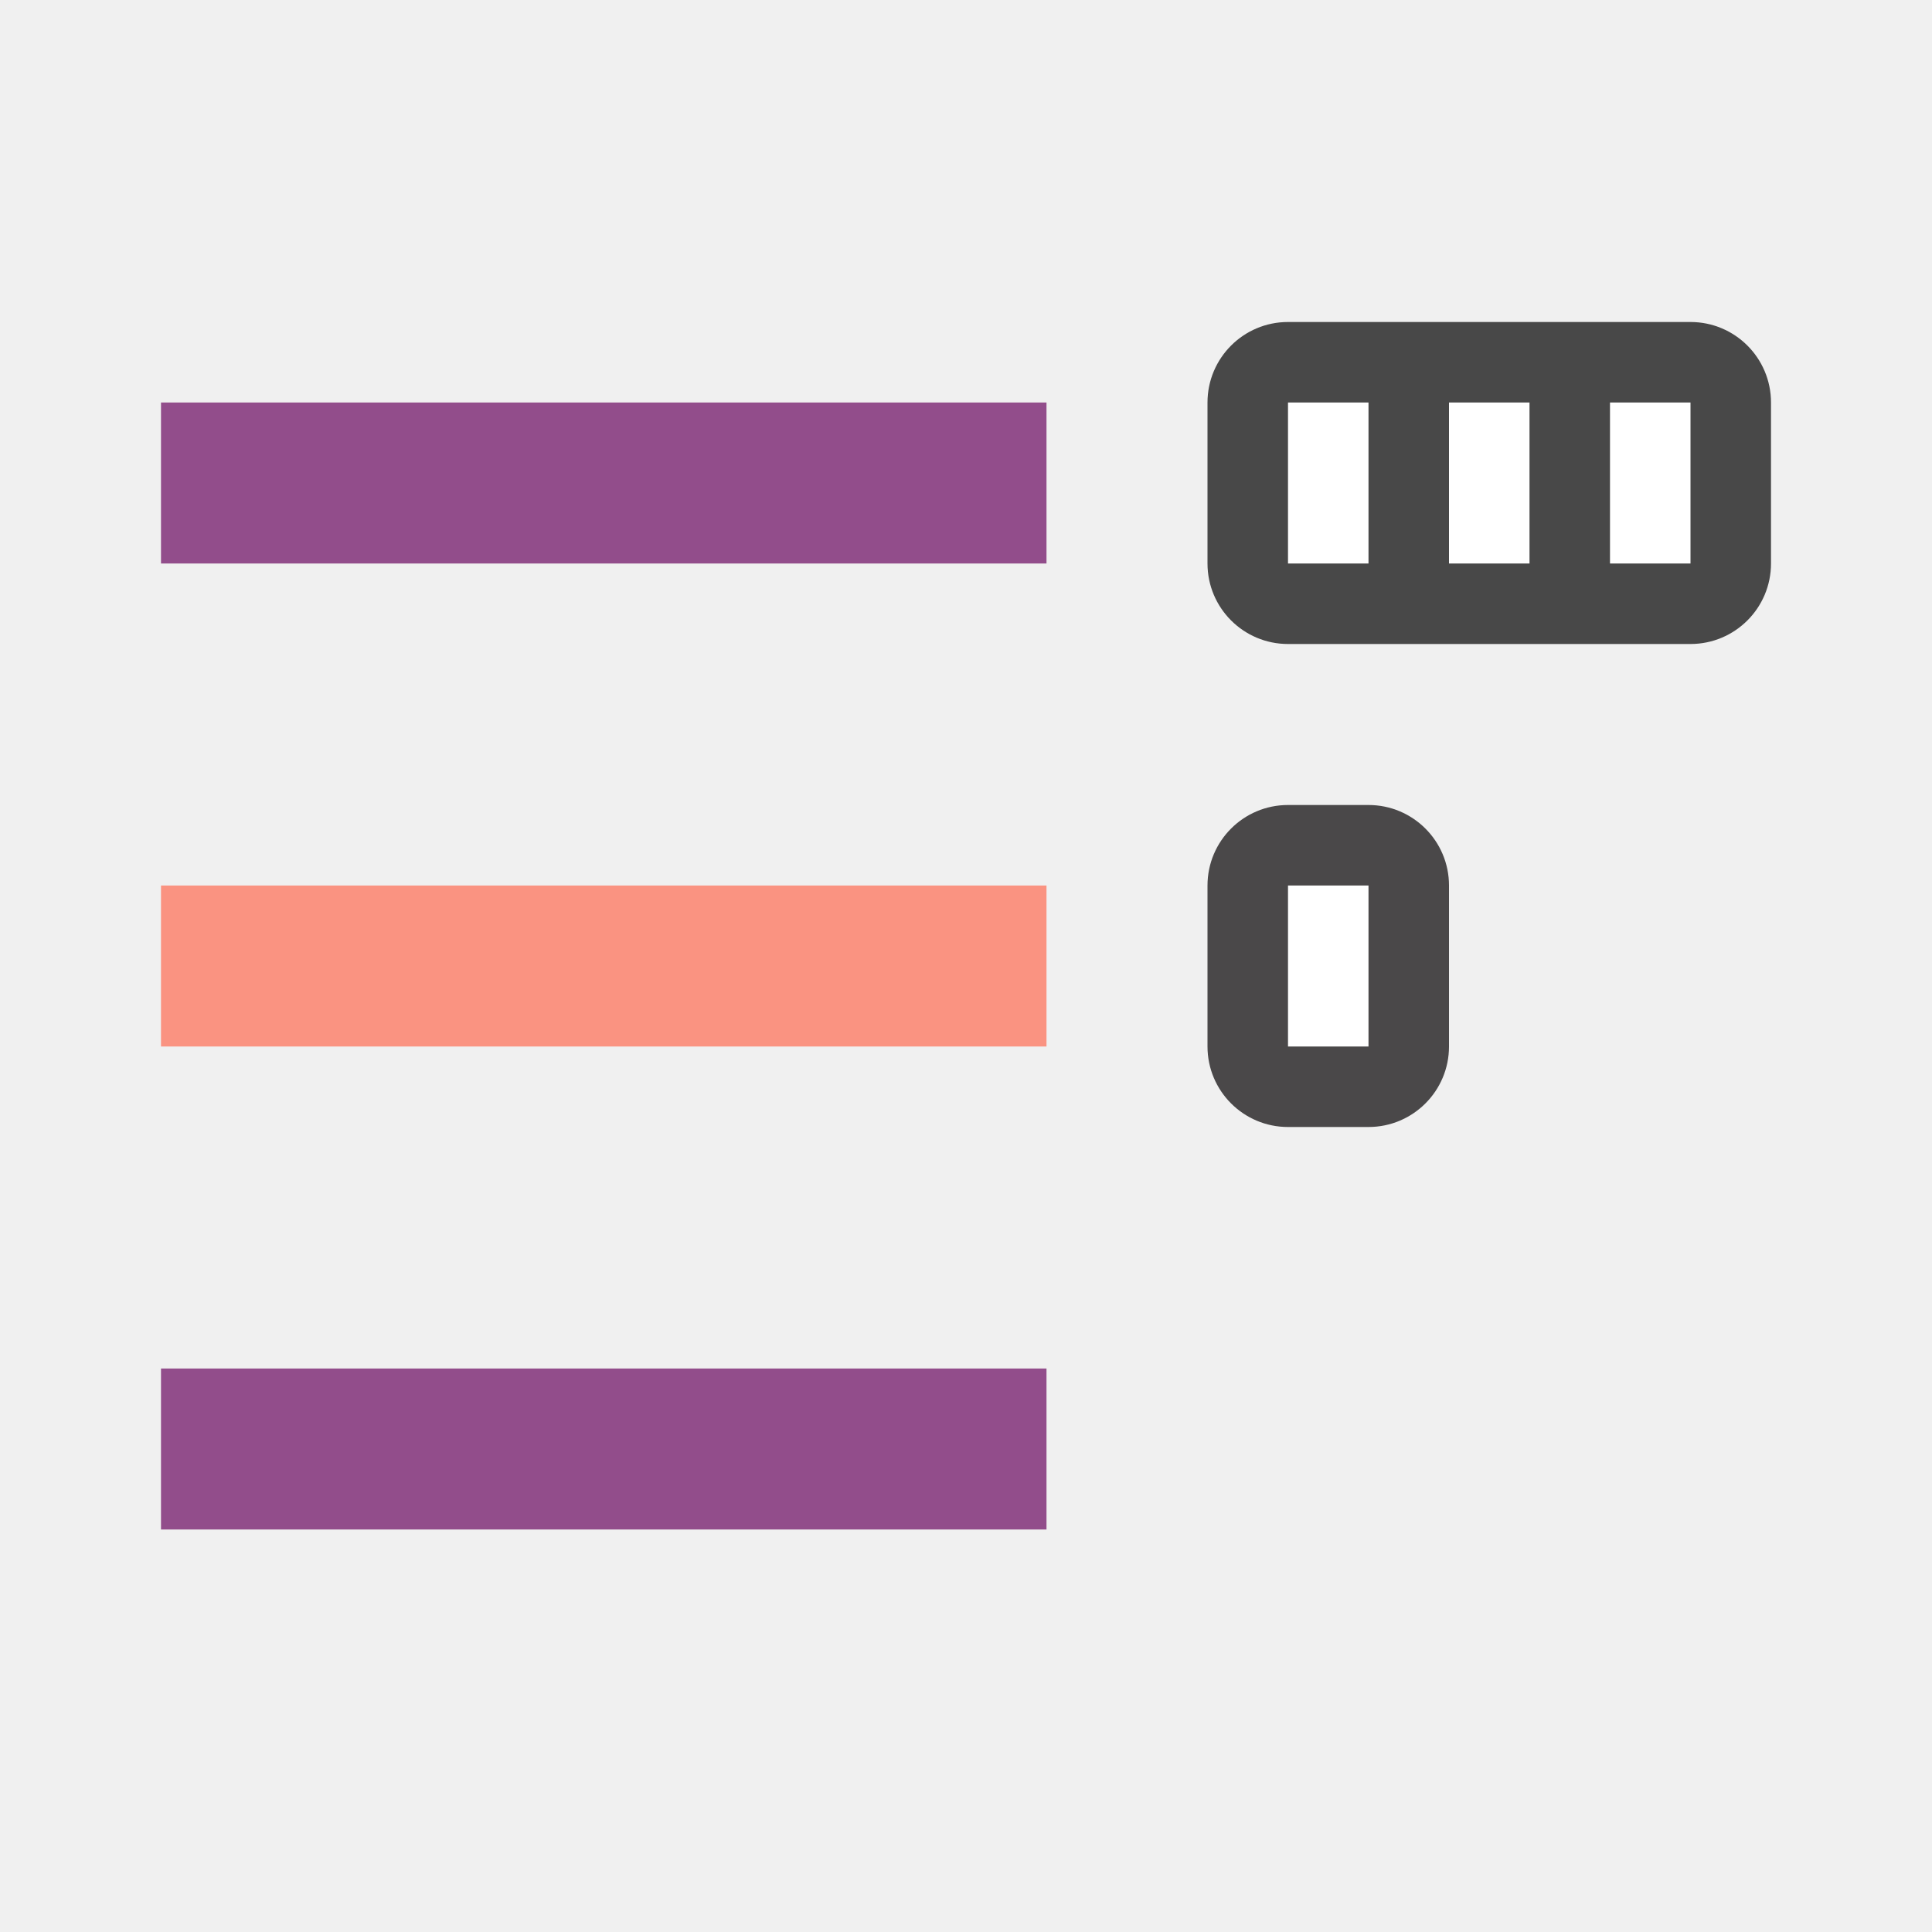
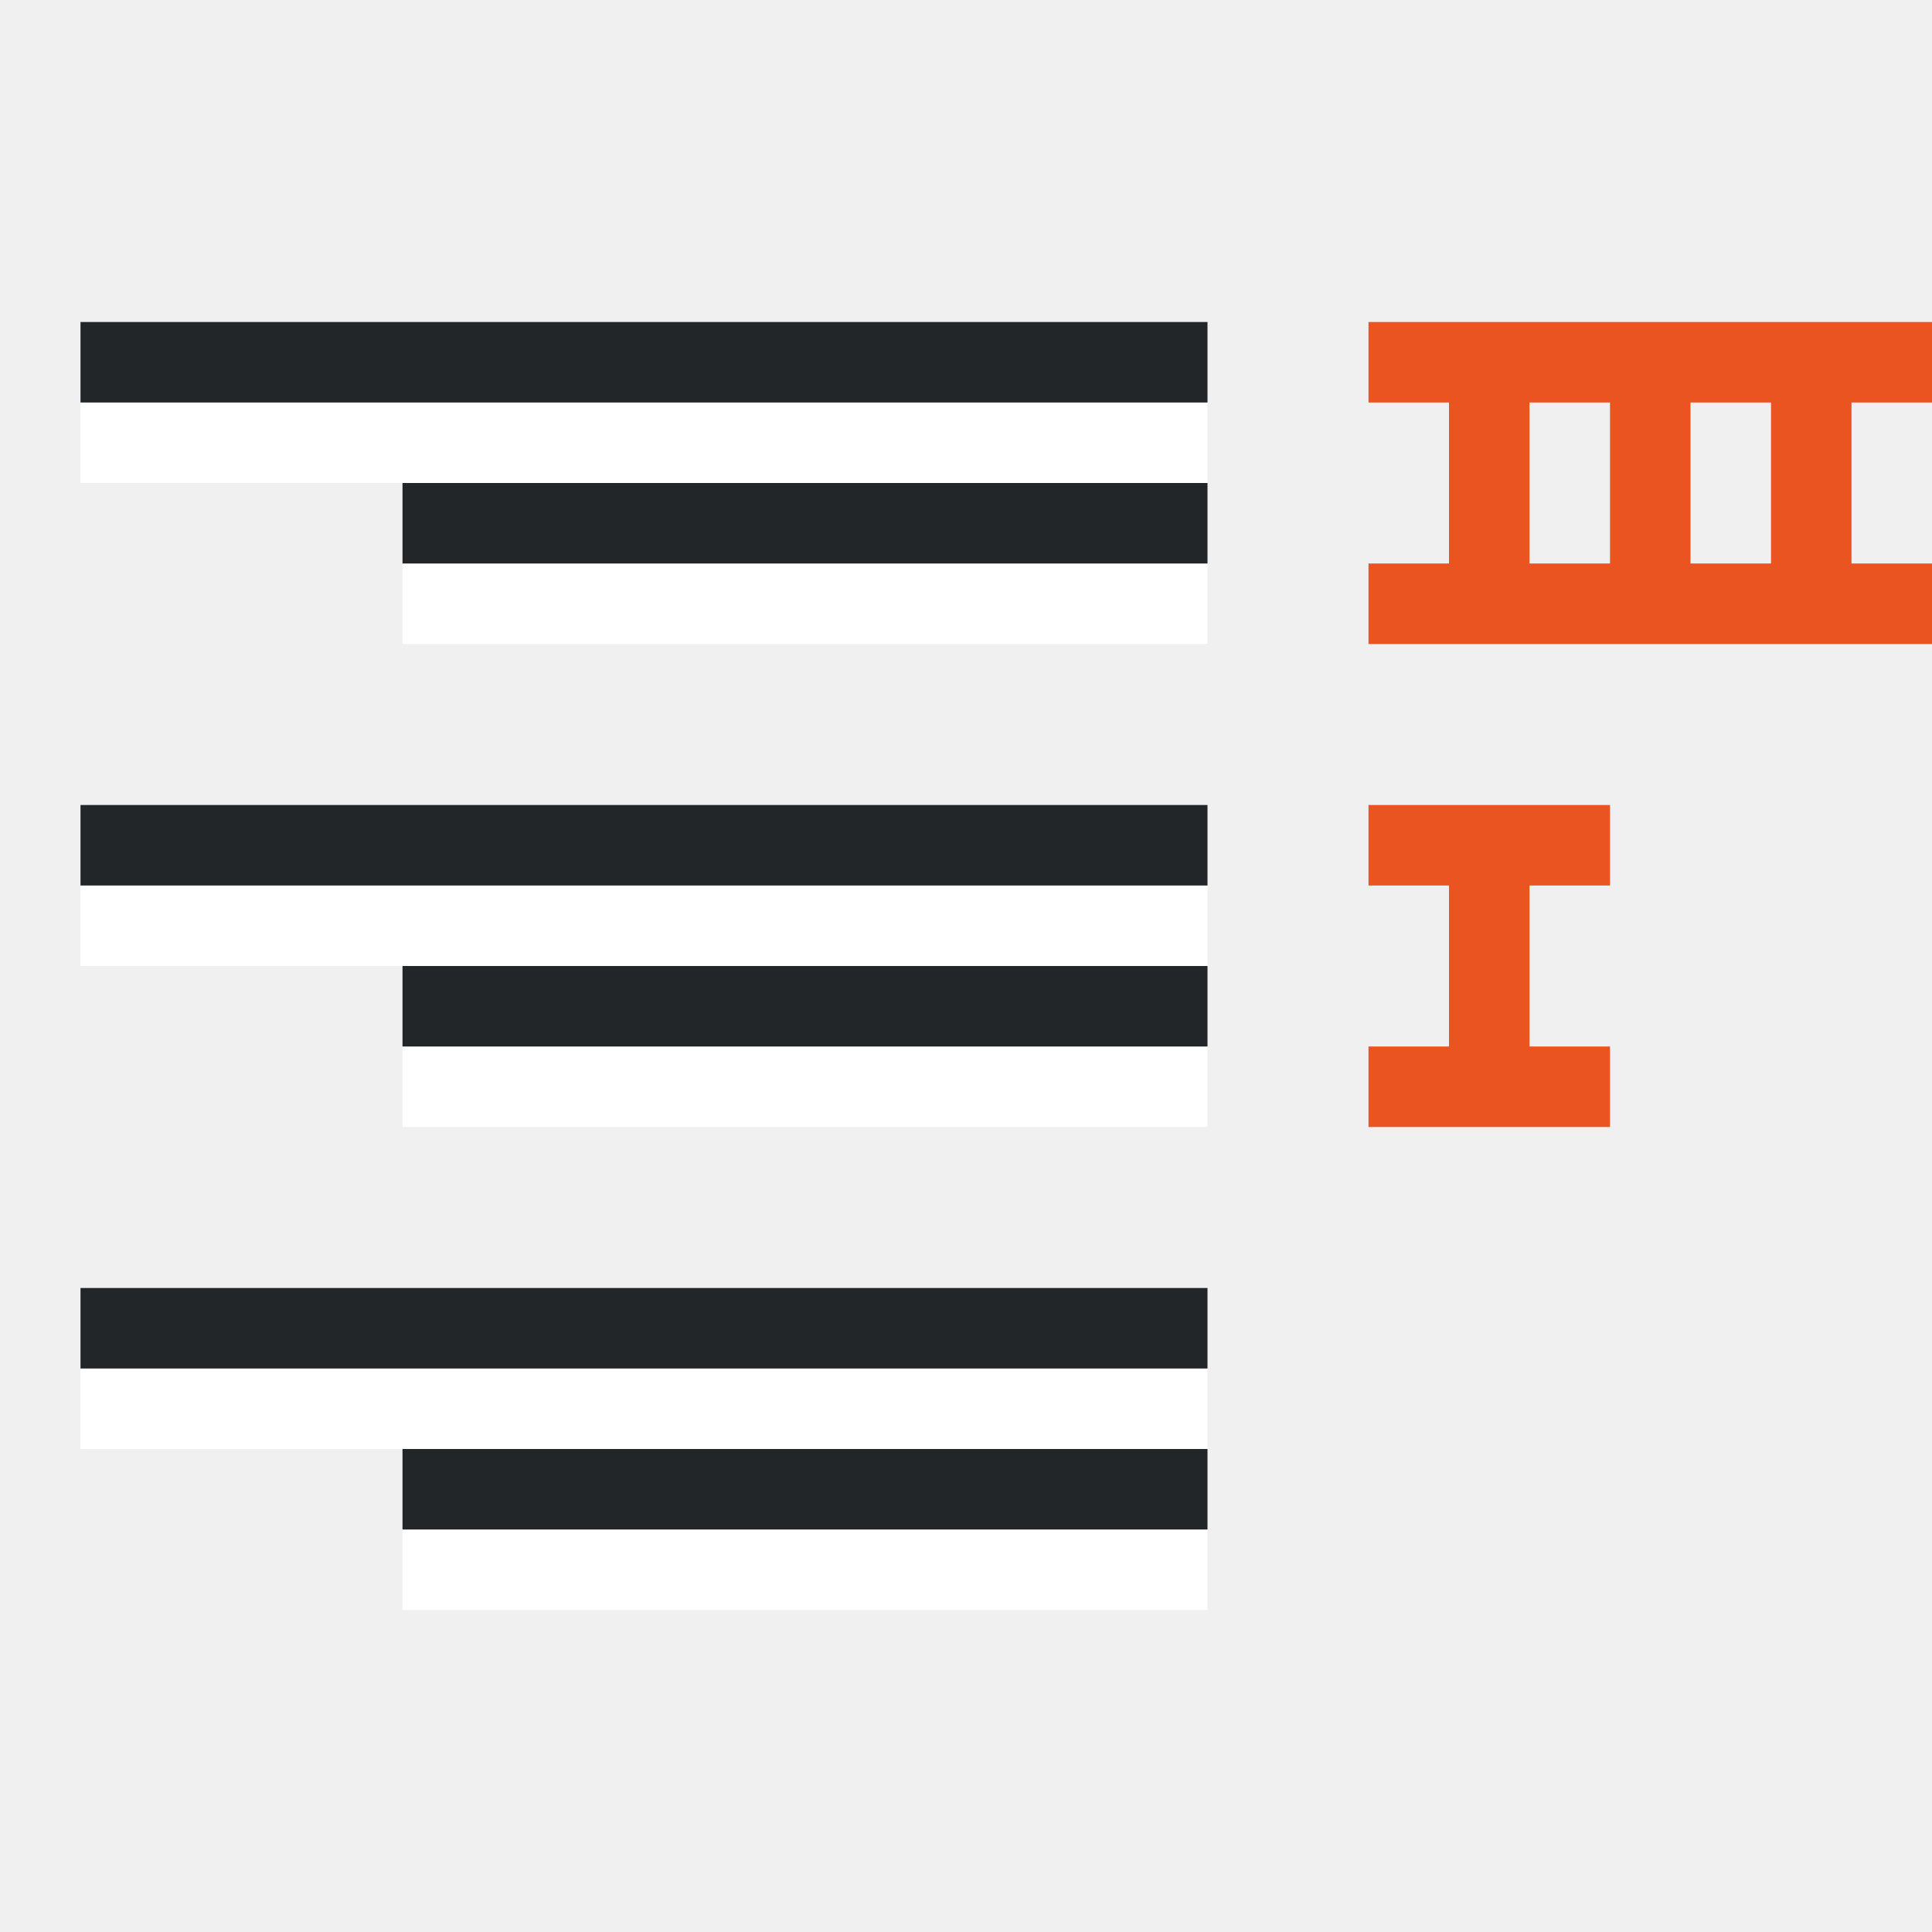
<svg xmlns="http://www.w3.org/2000/svg" viewBox="0 0 24 24">
-   <rect width="3" height="4" x="-18" y="-14" ry="1" transform="scale(-1)" opacity=".7" fill="#030001" />
-   <path fill="#924d8b" d="M13 19H2v-2h11z" />
-   <rect y="-8" x="-22" height="4" width="7" ry="1" transform="scale(-1)" opacity=".7" />
-   <path fill="#fff" d="M17 7h-1V5h1zM17 13h-1v-2h1zM19 7h-1V5h1zM21 7h-1V5h1z" />
-   <path fill="#fa9381" d="M13 13H2v-2h11z" />
-   <path fill="#924d8b" d="M13 7H2V5h11z" />
+   <path d="M24 4v1h-1v2h1v1h-7V7h1V5h-1V4zm-2 1h-1v2h1zm-2 0h-1v2h1zM20 10v1h-1v2h1v1h-3v-1h1v-2h-1v-1z" fill="#e95420" />
+   <path fill="#fff" fill-rule="evenodd" d="M15 8H5V7h10z" />
+   <path fill="#232629" fill-rule="evenodd" d="M15 7H5V6h10z" />
+   <path fill="#fff" fill-rule="evenodd" d="M15 6H1V5h14z" />
+   <path fill="#232629" fill-rule="evenodd" d="M15 5H1V4h14z" />
+   <path fill="#fff" fill-rule="evenodd" d="M15 14H5v-1h10z" />
+   <path fill="#232629" fill-rule="evenodd" d="M15 13H5v-1h10z" />
+   <path fill="#fff" fill-rule="evenodd" d="M15 12H1v-1h14z" />
+   <path fill="#232629" fill-rule="evenodd" d="M15 11H1v-1h14z" />
+   <path fill="#fff" fill-rule="evenodd" d="M15 20H5v-1h10z" />
+   <path fill="#232629" fill-rule="evenodd" d="M15 19H5v-1h10z" />
+   <path fill="#fff" fill-rule="evenodd" d="M15 18H1v-1h14z" />
+   <path fill="#232629" fill-rule="evenodd" d="M15 17H1v-1h14z" />
</svg>
